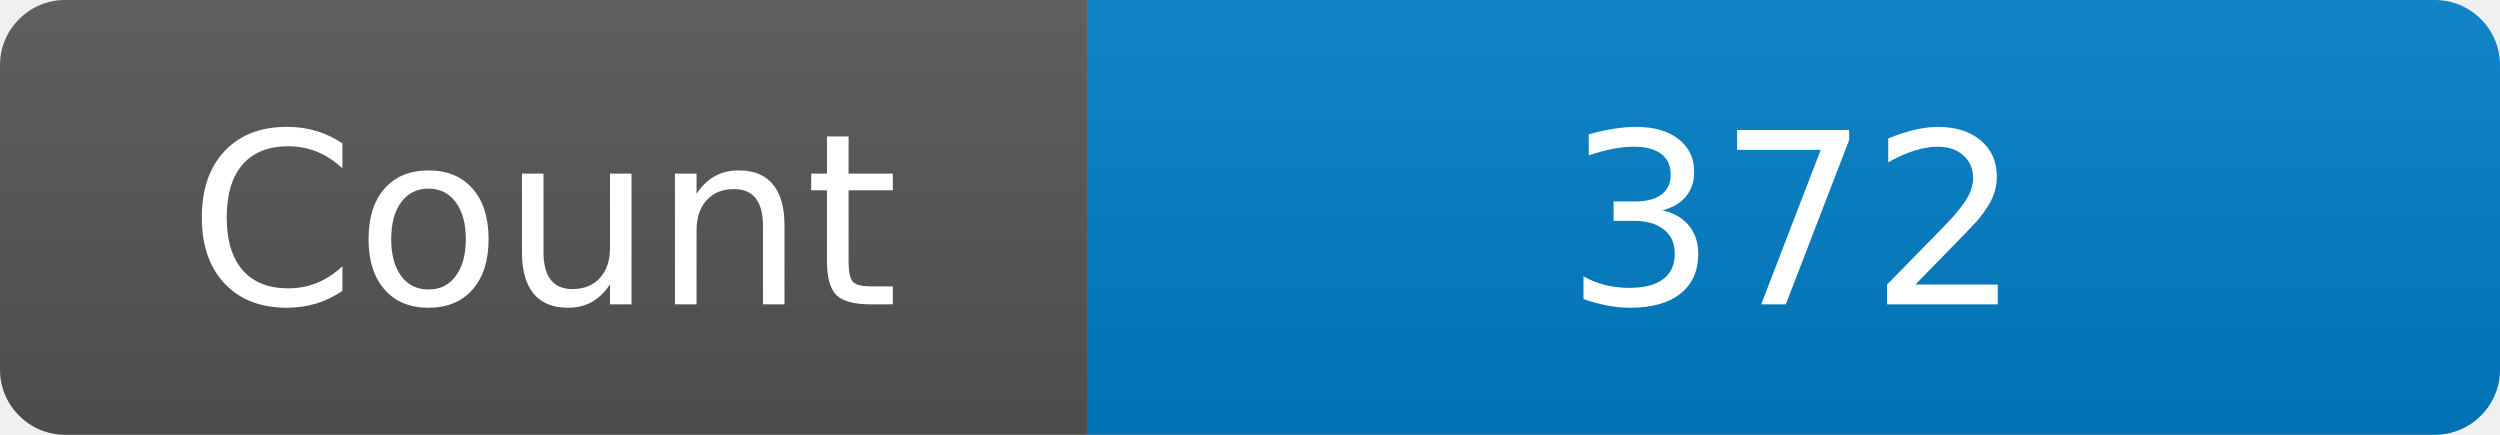
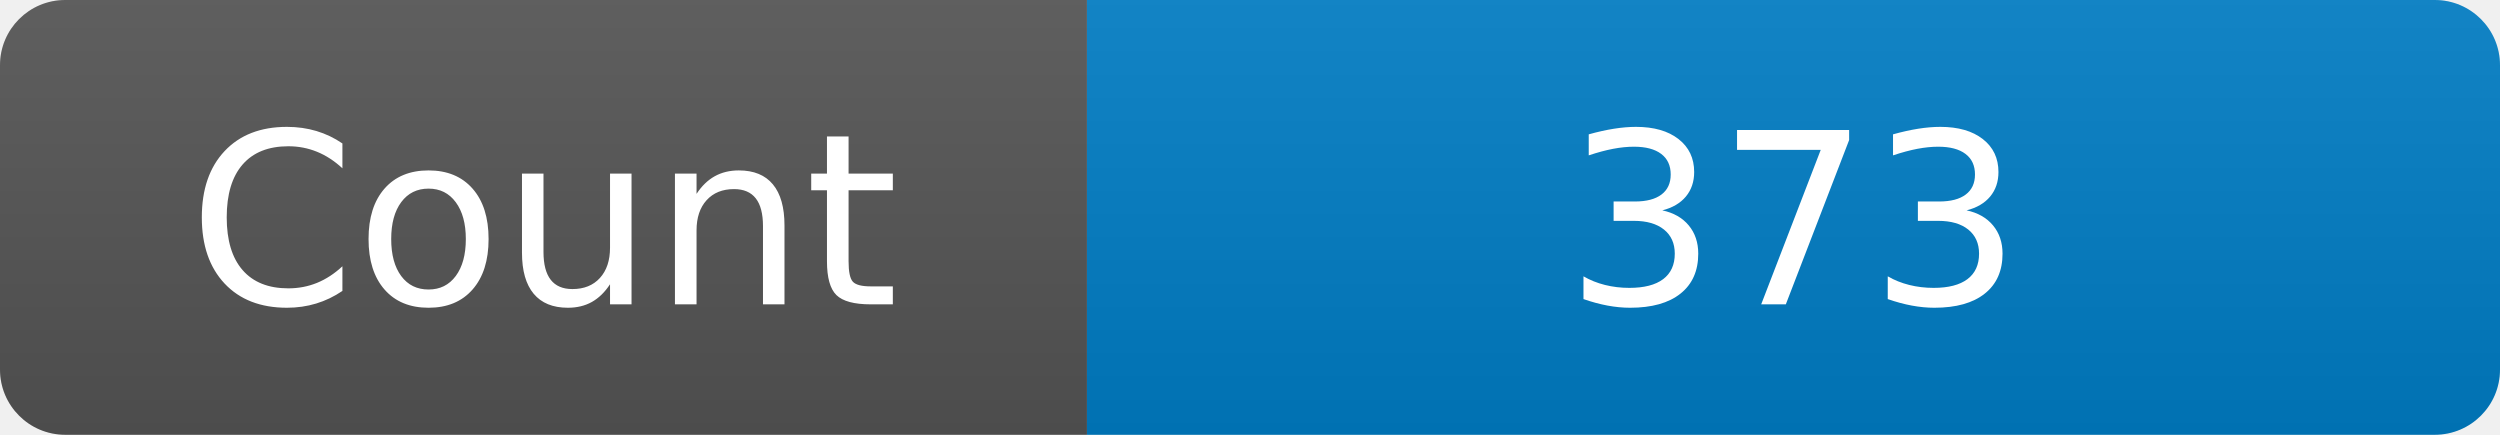
<svg xmlns="http://www.w3.org/2000/svg" width="115" height="20" role="img" aria-label="Maintained?: yes">
  <linearGradient id="s" x2="0" y2="100%">
    <stop offset="0" stop-color="#bbb" stop-opacity=".1" />
    <stop offset="1" stop-opacity=".1" />
  </linearGradient>
  <clipPath id="r">
    <rect width="115" height="20" rx="3" fill="#fff" />
  </clipPath>
  <g clip-path="url(#r)">
    <rect width="50" height="20" fill="#555" />
    <rect x="50" width="160" height="20" fill="#007ec6" />
    <rect width="115" height="20" fill="url(#s)" />
  </g>
  <g fill="#fff" text-anchor="middle" font-family="Verdana,Geneva,DejaVu Sans,sans-serif" font-size="110">
    <text x="250" y="140" transform="scale(.1)" fill="#fff">Count</text>
-     <text x="825" y="140" transform="scale(.1)" fill="#fff">372</text>
+     <text x="825" y="140" transform="scale(.1)" fill="#fff">373</text>
  </g>
</svg>
